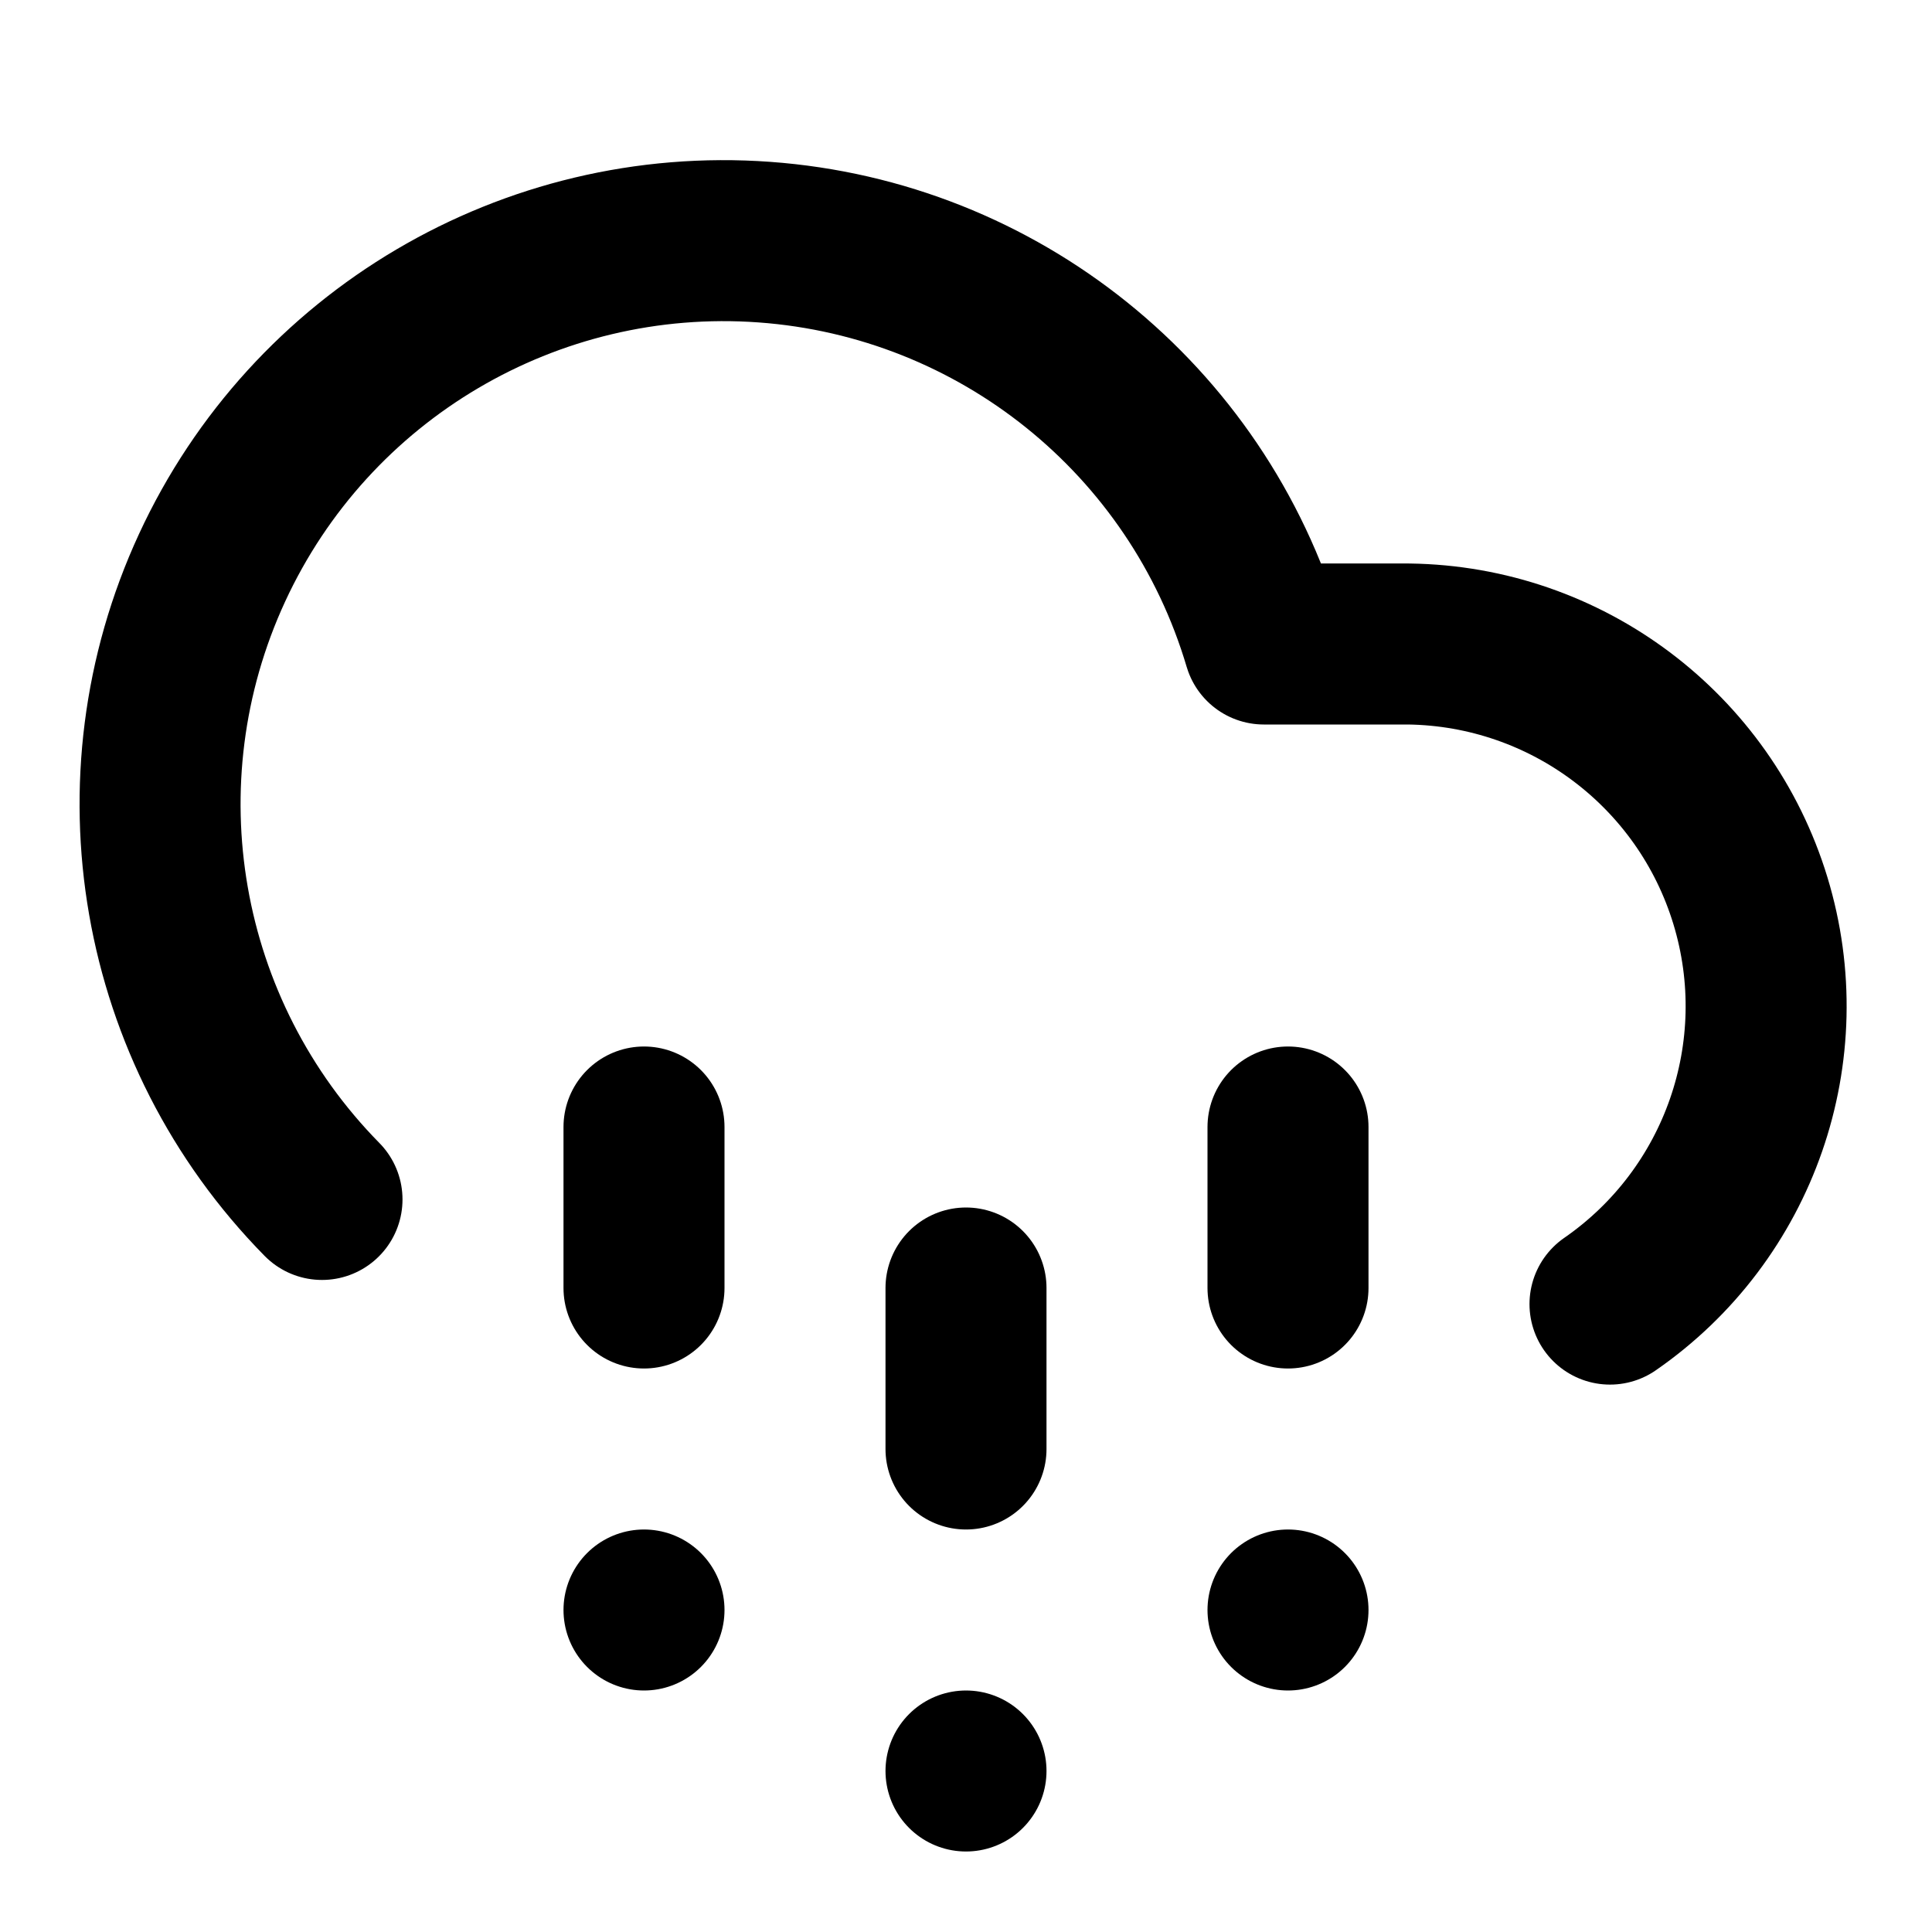
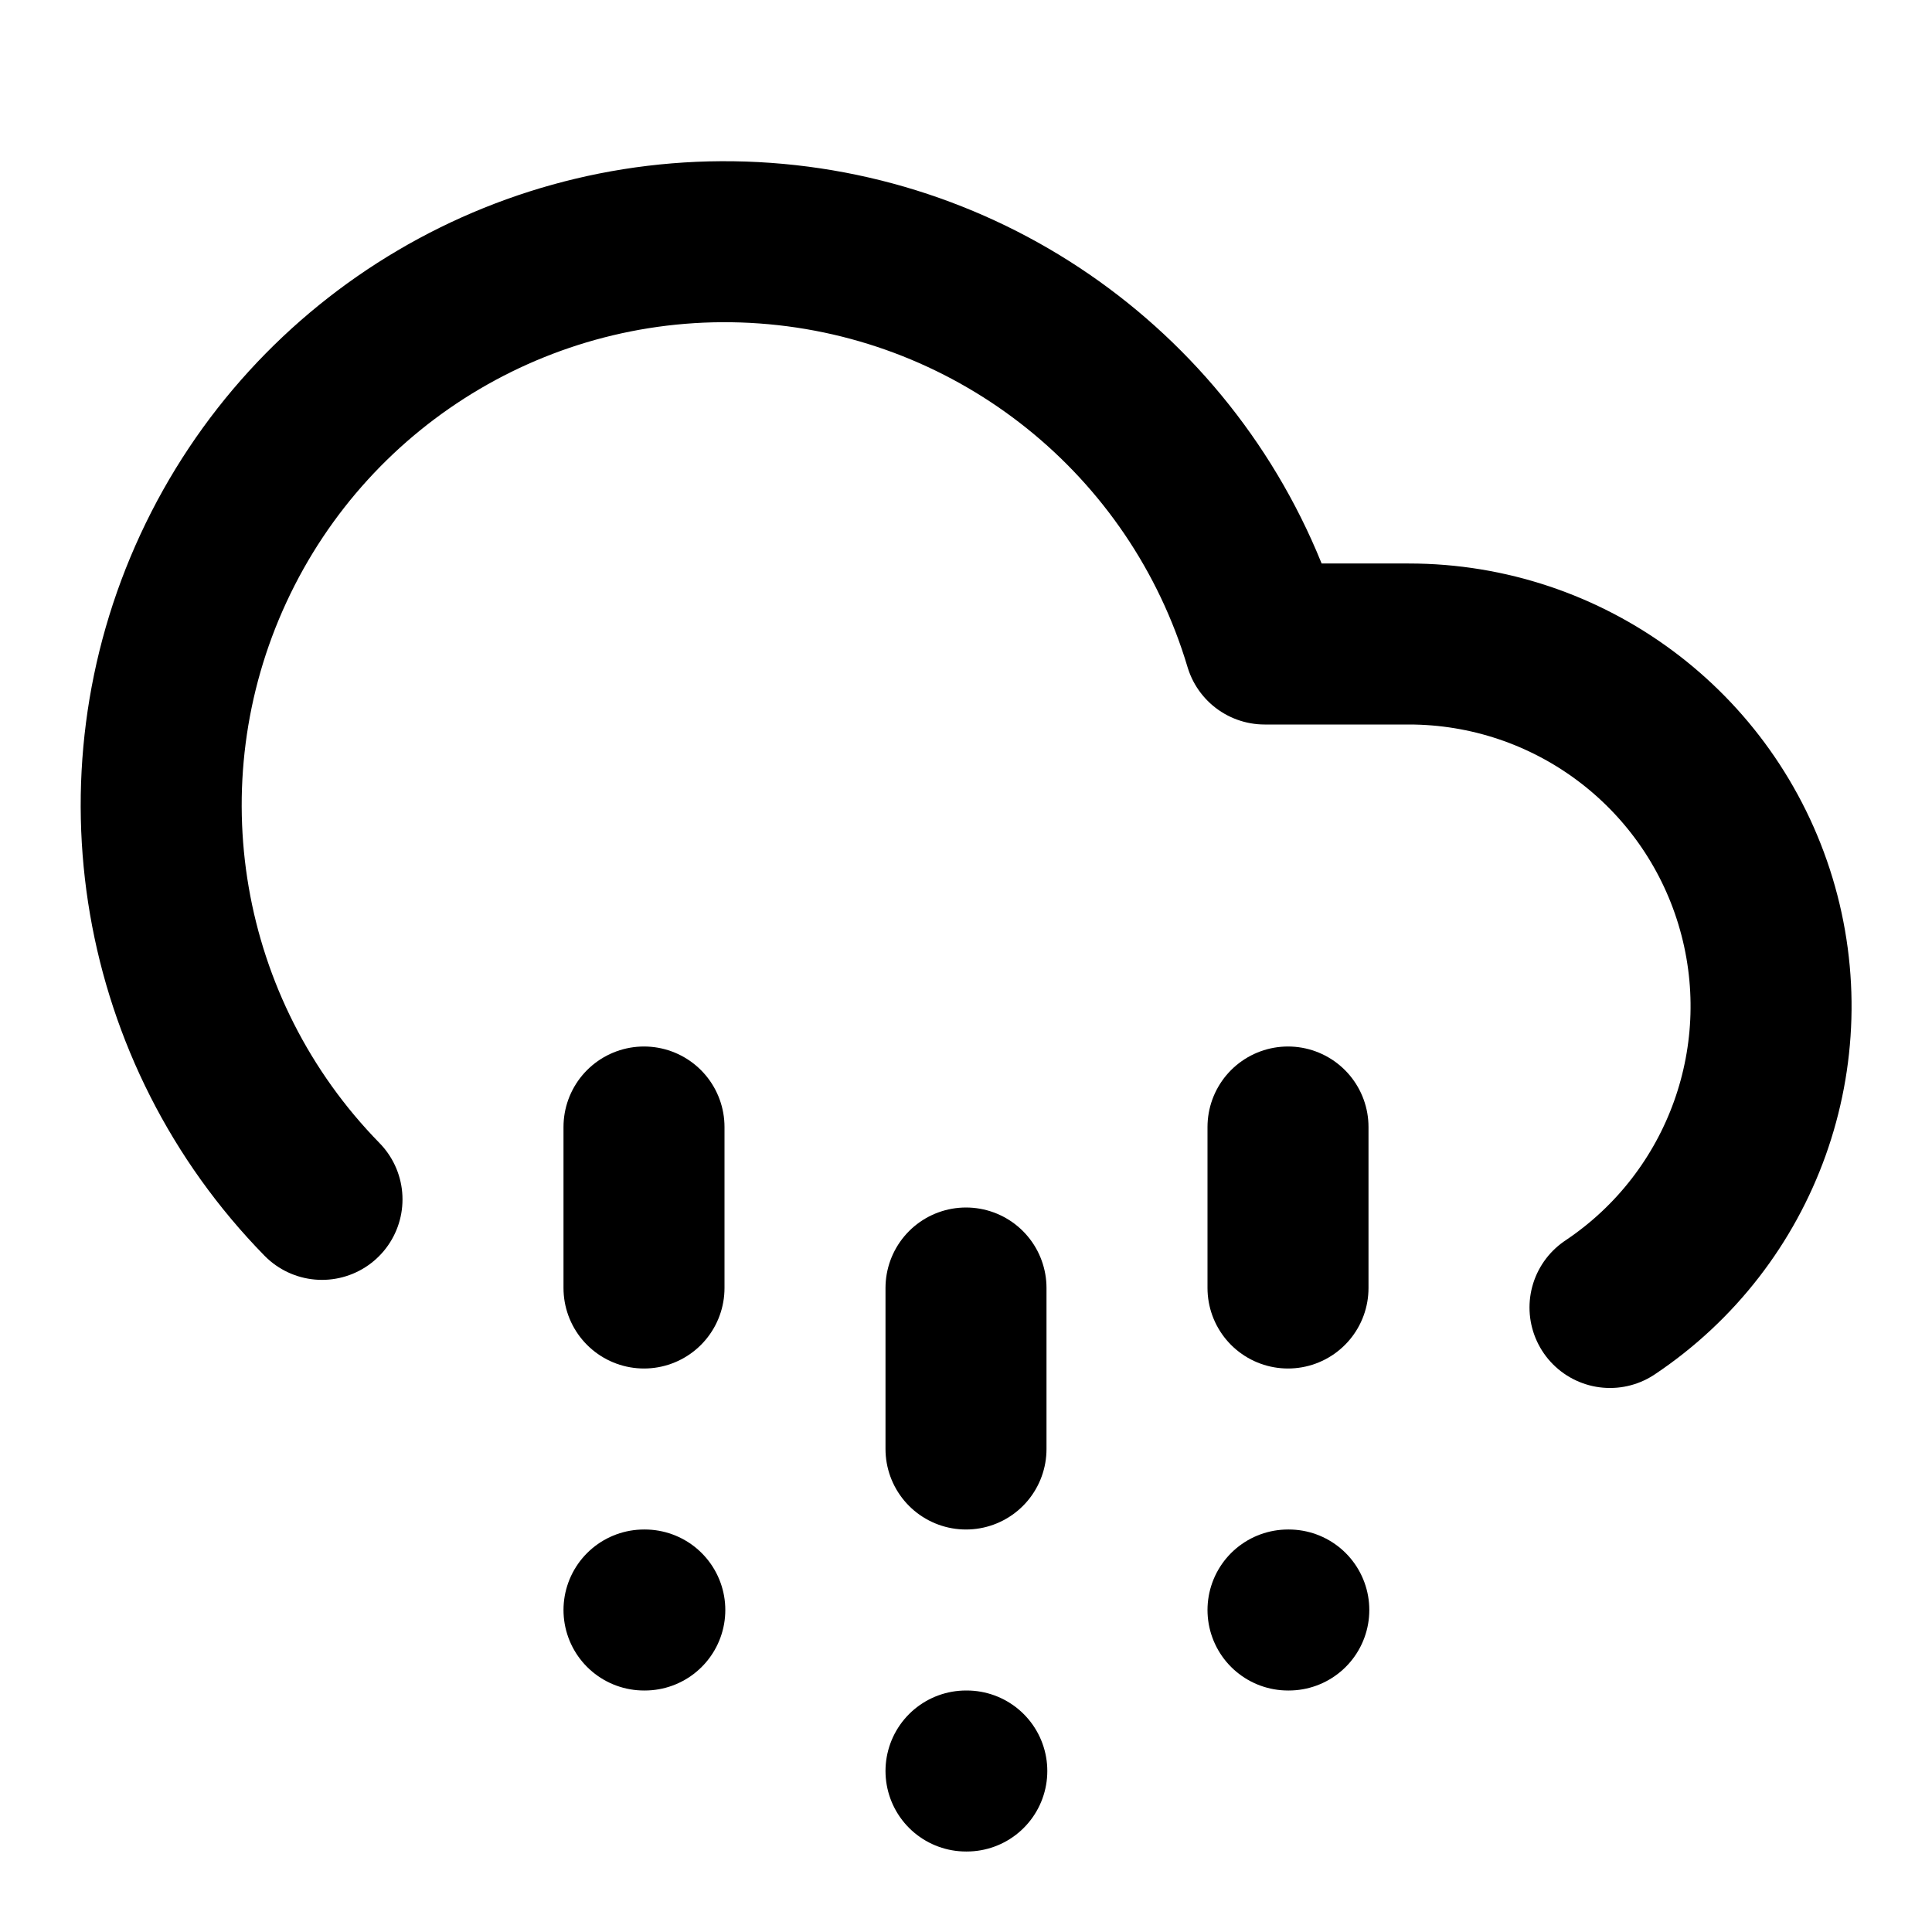
<svg xmlns="http://www.w3.org/2000/svg" width="24" height="24" viewBox="0 0 24 24" fill="none" stroke="currentColor" stroke-width="2" stroke-linecap="round" stroke-linejoin="round">
-   <path d="M20 16.2A4.5 4.5 0 0 0 17.5 8h-1.8A7 7 0 1 0 4 14.9" />
+   <path d="M4 14.899A7 7 0 1 1 15.71 8h1.79a4.5 4.5 0 0 1 2.5 8.242" />
  <path d="M16 14v2" />
  <path d="M8 14v2" />
-   <path d="M16 20h0" />
-   <path d="M8 20h0" />
+   <path d="M16 20h.01" />
+   <path d="M8 20h.01" />
  <path d="M12 16v2" />
-   <path d="M12 22h0" />
+   <path d="M12 22h.01" />
</svg>
